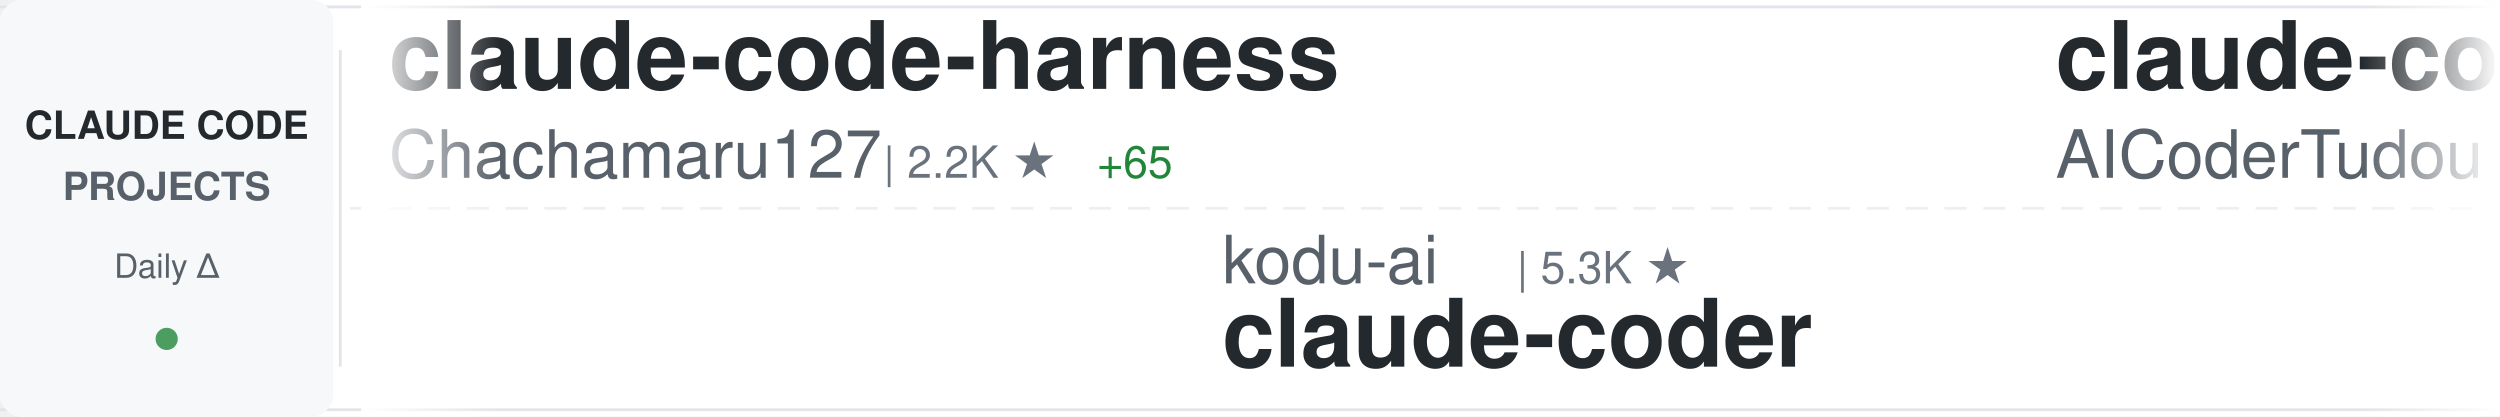
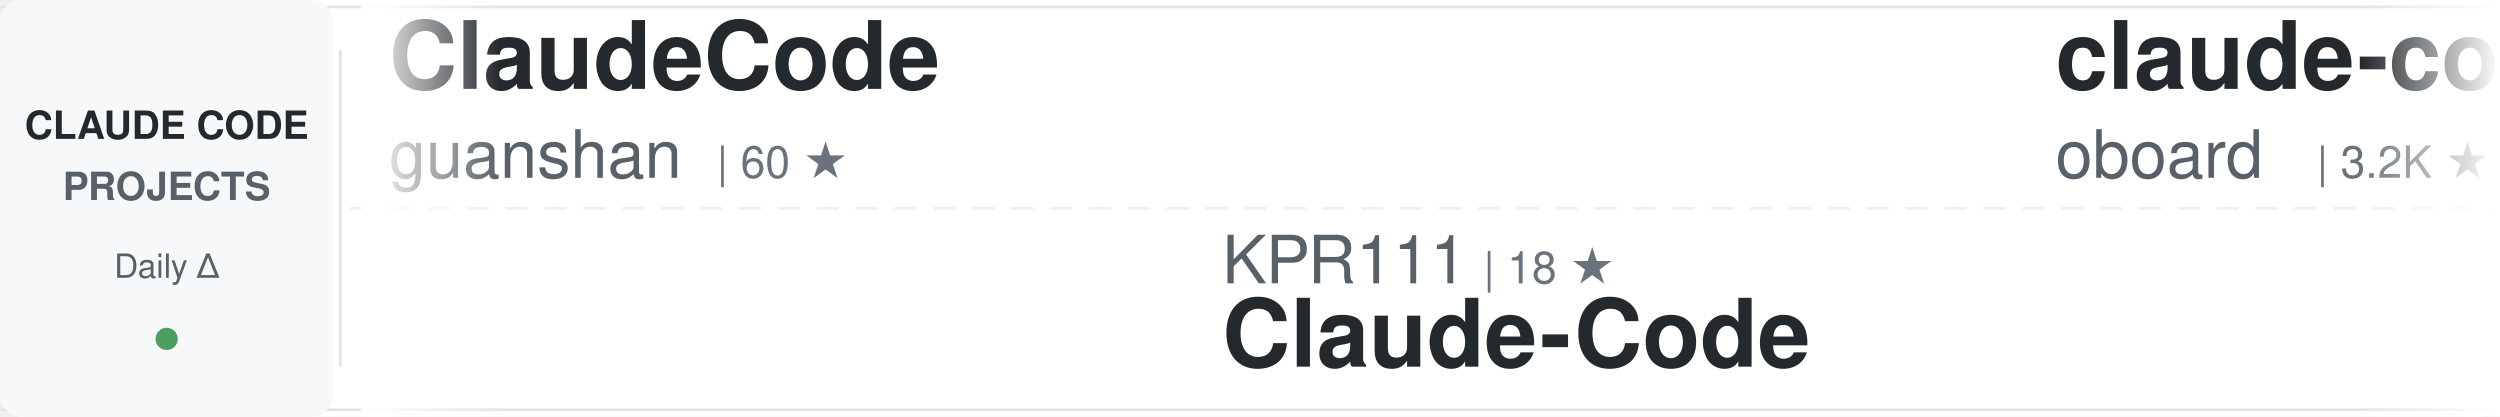
<svg xmlns="http://www.w3.org/2000/svg" width="900" height="150">
  <defs>
    <linearGradient id="awesomeLeftFade" x1="0%" y1="0%" x2="100%" y2="0%">
      <stop offset="0%" style="stop-color:#ffffff;stop-opacity:1" />
      <stop offset="100%" style="stop-color:#ffffff;stop-opacity:0" />
    </linearGradient>
    <linearGradient id="awesomeRightFade" x1="0%" y1="0%" x2="100%" y2="0%">
      <stop offset="0%" style="stop-color:#ffffff;stop-opacity:0" />
      <stop offset="100%" style="stop-color:#ffffff;stop-opacity:1" />
    </linearGradient>
  </defs>
  <rect width="900" height="150" fill="#ffffff" rx="8" />
  <rect x="0" y="2" width="900" height="1" fill="#e1e4e8" />
  <rect x="0" y="147" width="900" height="1" fill="#e1e4e8" />
  <line x1="0" y1="75" x2="900" y2="75" stroke="#e1e4e8" stroke-width="1" stroke-dasharray="8 6" opacity="0.6" />
  <rect x="0" y="0" width="120" height="150" fill="#f6f8fa" rx="8" />
  <text x="60" y="50" font-family="-apple-system, BlinkMacSystemFont, 'Segoe UI', Helvetica, Arial, sans-serif" font-size="14" font-weight="600" fill="#24292e" text-anchor="middle">CLAUDE CODE</text>
  <text x="60" y="72" font-family="-apple-system, BlinkMacSystemFont, 'Segoe UI', Helvetica, Arial, sans-serif" font-size="14" font-weight="600" fill="#586069" text-anchor="middle">PROJECTS</text>
  <text x="60" y="100" font-family="-apple-system, BlinkMacSystemFont, 'Segoe UI', Helvetica, Arial, sans-serif" font-size="12" font-weight="500" fill="#586069" text-anchor="middle">Daily Δ</text>
  <circle cx="60" cy="122" r="4" fill="#22863a" opacity="0.8" />
  <rect x="122" y="18" width="1" height="114" fill="#e1e4e8" />
  <clipPath id="awesomeTickerClip">
    <rect x="130" y="0" width="770" height="150" />
  </clipPath>
  <g clip-path="url(#awesomeTickerClip)">
    <g id="awesomeTickerItems">
      <animateTransform attributeName="transform" attributeType="XML" type="translate" from="0 0" to="-3000 0" dur="54s" repeatCount="indefinite" />
      <g transform="translate(0, 0)">
-         <text x="140" y="32" font-family="-apple-system, BlinkMacSystemFont, 'Segoe UI', Helvetica, Arial, sans-serif" font-size="34" font-weight="600" fill="#24292e">claude-code-harness</text>
-         <text x="140" y="64" font-family="-apple-system, BlinkMacSystemFont, 'Segoe UI', Helvetica, Arial, sans-serif" font-size="24" font-weight="400" fill="#586069">Chachamaru127</text>
-         <text x="318" y="64" font-family="-apple-system, BlinkMacSystemFont, 'Segoe UI', Helvetica, Arial, sans-serif" font-size="16" font-weight="500" fill="#6a737d">| 2.2K ★</text>
-         <text x="395" y="64" font-family="-apple-system, BlinkMacSystemFont, 'Segoe UI', Helvetica, Arial, sans-serif" font-size="16" font-weight="500" fill="#22863a"> +65</text>
+         <text x="140" y="32" font-family="-apple-system, BlinkMacSystemFont, 'Segoe UI', Helvetica, Arial, sans-serif" font-size="34" font-weight="600" fill="#24292e">ClaudeCode</text>
+         <text x="140" y="64" font-family="-apple-system, BlinkMacSystemFont, 'Segoe UI', Helvetica, Arial, sans-serif" font-size="24" font-weight="400" fill="#586069">guanshan</text>
+         <text x="258" y="64" font-family="-apple-system, BlinkMacSystemFont, 'Segoe UI', Helvetica, Arial, sans-serif" font-size="16" font-weight="500" fill="#6a737d">| 60 ★</text>
      </g>
      <g transform="translate(300, 0)">
-         <text x="140" y="102" font-family="-apple-system, BlinkMacSystemFont, 'Segoe UI', Helvetica, Arial, sans-serif" font-size="24" font-weight="400" fill="#586069">kodu-ai</text>
-         <text x="246" y="102" font-family="-apple-system, BlinkMacSystemFont, 'Segoe UI', Helvetica, Arial, sans-serif" font-size="16" font-weight="500" fill="#6a737d">| 5.3K ★</text>
-         <text x="140" y="132" font-family="-apple-system, BlinkMacSystemFont, 'Segoe UI', Helvetica, Arial, sans-serif" font-size="34" font-weight="600" fill="#24292e">claude-coder</text>
+         <text x="140" y="102" font-family="-apple-system, BlinkMacSystemFont, 'Segoe UI', Helvetica, Arial, sans-serif" font-size="24" font-weight="400" fill="#586069">KPR111</text>
+         <text x="234" y="102" font-family="-apple-system, BlinkMacSystemFont, 'Segoe UI', Helvetica, Arial, sans-serif" font-size="16" font-weight="500" fill="#6a737d">| 18 ★</text>
+         <text x="140" y="132" font-family="-apple-system, BlinkMacSystemFont, 'Segoe UI', Helvetica, Arial, sans-serif" font-size="34" font-weight="600" fill="#24292e">Claude-Code</text>
      </g>
      <g transform="translate(600, 0)">
-         <text x="140" y="32" font-family="-apple-system, BlinkMacSystemFont, 'Segoe UI', Helvetica, Arial, sans-serif" font-size="34" font-weight="600" fill="#24292e">claude-code-tudou</text>
-         <text x="140" y="64" font-family="-apple-system, BlinkMacSystemFont, 'Segoe UI', Helvetica, Arial, sans-serif" font-size="24" font-weight="400" fill="#586069">AICoderTudou</text>
-         <text x="306" y="64" font-family="-apple-system, BlinkMacSystemFont, 'Segoe UI', Helvetica, Arial, sans-serif" font-size="16" font-weight="500" fill="#6a737d">| 502 ★</text>
+         <text x="140" y="32" font-family="-apple-system, BlinkMacSystemFont, 'Segoe UI', Helvetica, Arial, sans-serif" font-size="34" font-weight="600" fill="#24292e">claude-code-rev</text>
+         <text x="140" y="64" font-family="-apple-system, BlinkMacSystemFont, 'Segoe UI', Helvetica, Arial, sans-serif" font-size="24" font-weight="400" fill="#586069">oboard</text>
+         <text x="234" y="64" font-family="-apple-system, BlinkMacSystemFont, 'Segoe UI', Helvetica, Arial, sans-serif" font-size="16" font-weight="500" fill="#6a737d">| 3.2K ★</text>
+         <text x="311" y="64" font-family="-apple-system, BlinkMacSystemFont, 'Segoe UI', Helvetica, Arial, sans-serif" font-size="16" font-weight="500" fill="#22863a"> +2</text>
      </g>
      <g transform="translate(900, 0)">
-         <text x="140" y="102" font-family="-apple-system, BlinkMacSystemFont, 'Segoe UI', Helvetica, Arial, sans-serif" font-size="24" font-weight="400" fill="#586069">disler</text>
-         <text x="234" y="102" font-family="-apple-system, BlinkMacSystemFont, 'Segoe UI', Helvetica, Arial, sans-serif" font-size="16" font-weight="500" fill="#6a737d">| 3.7K ★</text>
-         <text x="311" y="102" font-family="-apple-system, BlinkMacSystemFont, 'Segoe UI', Helvetica, Arial, sans-serif" font-size="16" font-weight="500" fill="#22863a"> +6</text>
-         <text x="140" y="132" font-family="-apple-system, BlinkMacSystemFont, 'Segoe UI', Helvetica, Arial, sans-serif" font-size="34" font-weight="600" fill="#24292e">claude-code-hooks-master...</text>
+         <text x="140" y="102" font-family="-apple-system, BlinkMacSystemFont, 'Segoe UI', Helvetica, Arial, sans-serif" font-size="24" font-weight="400" fill="#586069">shareAI-lab</text>
+         <text x="294" y="102" font-family="-apple-system, BlinkMacSystemFont, 'Segoe UI', Helvetica, Arial, sans-serif" font-size="16" font-weight="500" fill="#6a737d">| 63.7K ★</text>
+         <text x="380" y="102" font-family="-apple-system, BlinkMacSystemFont, 'Segoe UI', Helvetica, Arial, sans-serif" font-size="16" font-weight="500" fill="#22863a"> +156</text>
+         <text x="140" y="132" font-family="-apple-system, BlinkMacSystemFont, 'Segoe UI', Helvetica, Arial, sans-serif" font-size="34" font-weight="600" fill="#24292e">learn-claude-code</text>
      </g>
      <g transform="translate(1200, 0)">
-         <text x="140" y="32" font-family="-apple-system, BlinkMacSystemFont, 'Segoe UI', Helvetica, Arial, sans-serif" font-size="34" font-weight="600" fill="#24292e">claude-code-local</text>
-         <text x="140" y="64" font-family="-apple-system, BlinkMacSystemFont, 'Segoe UI', Helvetica, Arial, sans-serif" font-size="24" font-weight="400" fill="#586069">nicedreamzapp</text>
-         <text x="318" y="64" font-family="-apple-system, BlinkMacSystemFont, 'Segoe UI', Helvetica, Arial, sans-serif" font-size="16" font-weight="500" fill="#6a737d">| 2.7K ★</text>
-         <text x="395" y="64" font-family="-apple-system, BlinkMacSystemFont, 'Segoe UI', Helvetica, Arial, sans-serif" font-size="16" font-weight="500" fill="#22863a"> +2</text>
+         <text x="140" y="32" font-family="-apple-system, BlinkMacSystemFont, 'Segoe UI', Helvetica, Arial, sans-serif" font-size="34" font-weight="600" fill="#24292e">claude-code-router</text>
+         <text x="140" y="64" font-family="-apple-system, BlinkMacSystemFont, 'Segoe UI', Helvetica, Arial, sans-serif" font-size="24" font-weight="400" fill="#586069">musistudio</text>
+         <text x="282" y="64" font-family="-apple-system, BlinkMacSystemFont, 'Segoe UI', Helvetica, Arial, sans-serif" font-size="16" font-weight="500" fill="#6a737d">| 34.5K ★</text>
+         <text x="368" y="64" font-family="-apple-system, BlinkMacSystemFont, 'Segoe UI', Helvetica, Arial, sans-serif" font-size="16" font-weight="500" fill="#22863a"> +39</text>
      </g>
      <g transform="translate(1500, 0)">
-         <text x="140" y="102" font-family="-apple-system, BlinkMacSystemFont, 'Segoe UI', Helvetica, Arial, sans-serif" font-size="24" font-weight="400" fill="#586069">sickn33</text>
-         <text x="246" y="102" font-family="-apple-system, BlinkMacSystemFont, 'Segoe UI', Helvetica, Arial, sans-serif" font-size="16" font-weight="500" fill="#6a737d">| 39.2K ★</text>
-         <text x="332" y="102" font-family="-apple-system, BlinkMacSystemFont, 'Segoe UI', Helvetica, Arial, sans-serif" font-size="16" font-weight="500" fill="#22863a"> +101</text>
-         <text x="140" y="132" font-family="-apple-system, BlinkMacSystemFont, 'Segoe UI', Helvetica, Arial, sans-serif" font-size="34" font-weight="600" fill="#24292e">antigravity-awesome-skil...</text>
+         <text x="140" y="102" font-family="-apple-system, BlinkMacSystemFont, 'Segoe UI', Helvetica, Arial, sans-serif" font-size="24" font-weight="400" fill="#586069">OneRedOak</text>
+         <text x="270" y="102" font-family="-apple-system, BlinkMacSystemFont, 'Segoe UI', Helvetica, Arial, sans-serif" font-size="16" font-weight="500" fill="#6a737d">| 3.8K ★</text>
+         <text x="347" y="102" font-family="-apple-system, BlinkMacSystemFont, 'Segoe UI', Helvetica, Arial, sans-serif" font-size="16" font-weight="500" fill="#22863a"> +1</text>
+         <text x="140" y="132" font-family="-apple-system, BlinkMacSystemFont, 'Segoe UI', Helvetica, Arial, sans-serif" font-size="34" font-weight="600" fill="#24292e">claude-code-workflows</text>
      </g>
      <g transform="translate(1800, 0)">
-         <text x="140" y="32" font-family="-apple-system, BlinkMacSystemFont, 'Segoe UI', Helvetica, Arial, sans-serif" font-size="34" font-weight="600" fill="#24292e">ralph</text>
-         <text x="140" y="64" font-family="-apple-system, BlinkMacSystemFont, 'Segoe UI', Helvetica, Arial, sans-serif" font-size="24" font-weight="400" fill="#586069">snarktank</text>
-         <text x="270" y="64" font-family="-apple-system, BlinkMacSystemFont, 'Segoe UI', Helvetica, Arial, sans-serif" font-size="16" font-weight="500" fill="#6a737d">| 19.8K ★</text>
-         <text x="356" y="64" font-family="-apple-system, BlinkMacSystemFont, 'Segoe UI', Helvetica, Arial, sans-serif" font-size="16" font-weight="500" fill="#22863a"> +23</text>
+         <text x="140" y="32" font-family="-apple-system, BlinkMacSystemFont, 'Segoe UI', Helvetica, Arial, sans-serif" font-size="34" font-weight="600" fill="#24292e">antigravity-awesome-skil...</text>
+         <text x="140" y="64" font-family="-apple-system, BlinkMacSystemFont, 'Segoe UI', Helvetica, Arial, sans-serif" font-size="24" font-weight="400" fill="#586069">sickn33</text>
+         <text x="246" y="64" font-family="-apple-system, BlinkMacSystemFont, 'Segoe UI', Helvetica, Arial, sans-serif" font-size="16" font-weight="500" fill="#6a737d">| 39.2K ★</text>
+         <text x="332" y="64" font-family="-apple-system, BlinkMacSystemFont, 'Segoe UI', Helvetica, Arial, sans-serif" font-size="16" font-weight="500" fill="#22863a"> +103</text>
      </g>
      <g transform="translate(2100, 0)">
-         <text x="140" y="102" font-family="-apple-system, BlinkMacSystemFont, 'Segoe UI', Helvetica, Arial, sans-serif" font-size="24" font-weight="400" fill="#586069">hangsman</text>
-         <text x="258" y="102" font-family="-apple-system, BlinkMacSystemFont, 'Segoe UI', Helvetica, Arial, sans-serif" font-size="16" font-weight="500" fill="#6a737d">| 781 ★</text>
-         <text x="140" y="132" font-family="-apple-system, BlinkMacSystemFont, 'Segoe UI', Helvetica, Arial, sans-serif" font-size="34" font-weight="600" fill="#24292e">claude-code-source</text>
+         <text x="140" y="102" font-family="-apple-system, BlinkMacSystemFont, 'Segoe UI', Helvetica, Arial, sans-serif" font-size="24" font-weight="400" fill="#586069">ChrisWiles</text>
+         <text x="282" y="102" font-family="-apple-system, BlinkMacSystemFont, 'Segoe UI', Helvetica, Arial, sans-serif" font-size="16" font-weight="500" fill="#6a737d">| 5.9K ★</text>
+         <text x="359" y="102" font-family="-apple-system, BlinkMacSystemFont, 'Segoe UI', Helvetica, Arial, sans-serif" font-size="16" font-weight="500" fill="#22863a"> +1</text>
+         <text x="140" y="132" font-family="-apple-system, BlinkMacSystemFont, 'Segoe UI', Helvetica, Arial, sans-serif" font-size="34" font-weight="600" fill="#24292e">claude-code-showcase</text>
      </g>
      <g transform="translate(2400, 0)">
-         <text x="140" y="32" font-family="-apple-system, BlinkMacSystemFont, 'Segoe UI', Helvetica, Arial, sans-serif" font-size="34" font-weight="600" fill="#24292e">claude-code-security-rev...</text>
-         <text x="140" y="64" font-family="-apple-system, BlinkMacSystemFont, 'Segoe UI', Helvetica, Arial, sans-serif" font-size="24" font-weight="400" fill="#586069">anthropics</text>
-         <text x="282" y="64" font-family="-apple-system, BlinkMacSystemFont, 'Segoe UI', Helvetica, Arial, sans-serif" font-size="16" font-weight="500" fill="#6a737d">| 4.9K ★</text>
-         <text x="359" y="64" font-family="-apple-system, BlinkMacSystemFont, 'Segoe UI', Helvetica, Arial, sans-serif" font-size="16" font-weight="500" fill="#22863a"> +12</text>
+         <text x="140" y="32" font-family="-apple-system, BlinkMacSystemFont, 'Segoe UI', Helvetica, Arial, sans-serif" font-size="34" font-weight="600" fill="#24292e">claude-code-sourcemap</text>
+         <text x="140" y="64" font-family="-apple-system, BlinkMacSystemFont, 'Segoe UI', Helvetica, Arial, sans-serif" font-size="24" font-weight="400" fill="#586069">ChinaSiro</text>
+         <text x="270" y="64" font-family="-apple-system, BlinkMacSystemFont, 'Segoe UI', Helvetica, Arial, sans-serif" font-size="16" font-weight="500" fill="#6a737d">| 9.3K ★</text>
+         <text x="347" y="64" font-family="-apple-system, BlinkMacSystemFont, 'Segoe UI', Helvetica, Arial, sans-serif" font-size="16" font-weight="500" fill="#22863a"> +5</text>
      </g>
      <g transform="translate(2700, 0)">
-         <text x="140" y="102" font-family="-apple-system, BlinkMacSystemFont, 'Segoe UI', Helvetica, Arial, sans-serif" font-size="24" font-weight="400" fill="#586069">ghuntley</text>
-         <text x="258" y="102" font-family="-apple-system, BlinkMacSystemFont, 'Segoe UI', Helvetica, Arial, sans-serif" font-size="16" font-weight="500" fill="#6a737d">| 980 ★</text>
-         <text x="140" y="132" font-family="-apple-system, BlinkMacSystemFont, 'Segoe UI', Helvetica, Arial, sans-serif" font-size="34" font-weight="600" fill="#24292e">claude-code-source-code-...</text>
+         <text x="140" y="102" font-family="-apple-system, BlinkMacSystemFont, 'Segoe UI', Helvetica, Arial, sans-serif" font-size="24" font-weight="400" fill="#586069">nicedreamzapp</text>
+         <text x="318" y="102" font-family="-apple-system, BlinkMacSystemFont, 'Segoe UI', Helvetica, Arial, sans-serif" font-size="16" font-weight="500" fill="#6a737d">| 2.7K ★</text>
+         <text x="395" y="102" font-family="-apple-system, BlinkMacSystemFont, 'Segoe UI', Helvetica, Arial, sans-serif" font-size="16" font-weight="500" fill="#22863a"> +3</text>
+         <text x="140" y="132" font-family="-apple-system, BlinkMacSystemFont, 'Segoe UI', Helvetica, Arial, sans-serif" font-size="34" font-weight="600" fill="#24292e">claude-code-local</text>
      </g>
      <g transform="translate(3000, 0)">
-         <text x="140" y="32" font-family="-apple-system, BlinkMacSystemFont, 'Segoe UI', Helvetica, Arial, sans-serif" font-size="34" font-weight="600" fill="#24292e">claude-code-harness</text>
-         <text x="140" y="64" font-family="-apple-system, BlinkMacSystemFont, 'Segoe UI', Helvetica, Arial, sans-serif" font-size="24" font-weight="400" fill="#586069">Chachamaru127</text>
-         <text x="318" y="64" font-family="-apple-system, BlinkMacSystemFont, 'Segoe UI', Helvetica, Arial, sans-serif" font-size="16" font-weight="500" fill="#6a737d">| 2.2K ★</text>
-         <text x="395" y="64" font-family="-apple-system, BlinkMacSystemFont, 'Segoe UI', Helvetica, Arial, sans-serif" font-size="16" font-weight="500" fill="#22863a"> +65</text>
+         <text x="140" y="32" font-family="-apple-system, BlinkMacSystemFont, 'Segoe UI', Helvetica, Arial, sans-serif" font-size="34" font-weight="600" fill="#24292e">ClaudeCode</text>
+         <text x="140" y="64" font-family="-apple-system, BlinkMacSystemFont, 'Segoe UI', Helvetica, Arial, sans-serif" font-size="24" font-weight="400" fill="#586069">guanshan</text>
+         <text x="258" y="64" font-family="-apple-system, BlinkMacSystemFont, 'Segoe UI', Helvetica, Arial, sans-serif" font-size="16" font-weight="500" fill="#6a737d">| 60 ★</text>
      </g>
      <g transform="translate(3300, 0)">
-         <text x="140" y="102" font-family="-apple-system, BlinkMacSystemFont, 'Segoe UI', Helvetica, Arial, sans-serif" font-size="24" font-weight="400" fill="#586069">kodu-ai</text>
-         <text x="246" y="102" font-family="-apple-system, BlinkMacSystemFont, 'Segoe UI', Helvetica, Arial, sans-serif" font-size="16" font-weight="500" fill="#6a737d">| 5.3K ★</text>
-         <text x="140" y="132" font-family="-apple-system, BlinkMacSystemFont, 'Segoe UI', Helvetica, Arial, sans-serif" font-size="34" font-weight="600" fill="#24292e">claude-coder</text>
+         <text x="140" y="102" font-family="-apple-system, BlinkMacSystemFont, 'Segoe UI', Helvetica, Arial, sans-serif" font-size="24" font-weight="400" fill="#586069">KPR111</text>
+         <text x="234" y="102" font-family="-apple-system, BlinkMacSystemFont, 'Segoe UI', Helvetica, Arial, sans-serif" font-size="16" font-weight="500" fill="#6a737d">| 18 ★</text>
+         <text x="140" y="132" font-family="-apple-system, BlinkMacSystemFont, 'Segoe UI', Helvetica, Arial, sans-serif" font-size="34" font-weight="600" fill="#24292e">Claude-Code</text>
      </g>
      <g transform="translate(3600, 0)">
-         <text x="140" y="32" font-family="-apple-system, BlinkMacSystemFont, 'Segoe UI', Helvetica, Arial, sans-serif" font-size="34" font-weight="600" fill="#24292e">claude-code-tudou</text>
-         <text x="140" y="64" font-family="-apple-system, BlinkMacSystemFont, 'Segoe UI', Helvetica, Arial, sans-serif" font-size="24" font-weight="400" fill="#586069">AICoderTudou</text>
-         <text x="306" y="64" font-family="-apple-system, BlinkMacSystemFont, 'Segoe UI', Helvetica, Arial, sans-serif" font-size="16" font-weight="500" fill="#6a737d">| 502 ★</text>
+         <text x="140" y="32" font-family="-apple-system, BlinkMacSystemFont, 'Segoe UI', Helvetica, Arial, sans-serif" font-size="34" font-weight="600" fill="#24292e">claude-code-rev</text>
+         <text x="140" y="64" font-family="-apple-system, BlinkMacSystemFont, 'Segoe UI', Helvetica, Arial, sans-serif" font-size="24" font-weight="400" fill="#586069">oboard</text>
+         <text x="234" y="64" font-family="-apple-system, BlinkMacSystemFont, 'Segoe UI', Helvetica, Arial, sans-serif" font-size="16" font-weight="500" fill="#6a737d">| 3.2K ★</text>
+         <text x="311" y="64" font-family="-apple-system, BlinkMacSystemFont, 'Segoe UI', Helvetica, Arial, sans-serif" font-size="16" font-weight="500" fill="#22863a"> +2</text>
      </g>
      <g transform="translate(3900, 0)">
-         <text x="140" y="102" font-family="-apple-system, BlinkMacSystemFont, 'Segoe UI', Helvetica, Arial, sans-serif" font-size="24" font-weight="400" fill="#586069">disler</text>
-         <text x="234" y="102" font-family="-apple-system, BlinkMacSystemFont, 'Segoe UI', Helvetica, Arial, sans-serif" font-size="16" font-weight="500" fill="#6a737d">| 3.7K ★</text>
-         <text x="311" y="102" font-family="-apple-system, BlinkMacSystemFont, 'Segoe UI', Helvetica, Arial, sans-serif" font-size="16" font-weight="500" fill="#22863a"> +6</text>
-         <text x="140" y="132" font-family="-apple-system, BlinkMacSystemFont, 'Segoe UI', Helvetica, Arial, sans-serif" font-size="34" font-weight="600" fill="#24292e">claude-code-hooks-master...</text>
+         <text x="140" y="102" font-family="-apple-system, BlinkMacSystemFont, 'Segoe UI', Helvetica, Arial, sans-serif" font-size="24" font-weight="400" fill="#586069">shareAI-lab</text>
+         <text x="294" y="102" font-family="-apple-system, BlinkMacSystemFont, 'Segoe UI', Helvetica, Arial, sans-serif" font-size="16" font-weight="500" fill="#6a737d">| 63.7K ★</text>
+         <text x="380" y="102" font-family="-apple-system, BlinkMacSystemFont, 'Segoe UI', Helvetica, Arial, sans-serif" font-size="16" font-weight="500" fill="#22863a"> +156</text>
+         <text x="140" y="132" font-family="-apple-system, BlinkMacSystemFont, 'Segoe UI', Helvetica, Arial, sans-serif" font-size="34" font-weight="600" fill="#24292e">learn-claude-code</text>
      </g>
    </g>
  </g>
  <rect x="130" y="0" width="50" height="150" fill="url(#awesomeLeftFade)" />
  <rect x="850" y="0" width="50" height="150" fill="url(#awesomeRightFade)" />
</svg>
